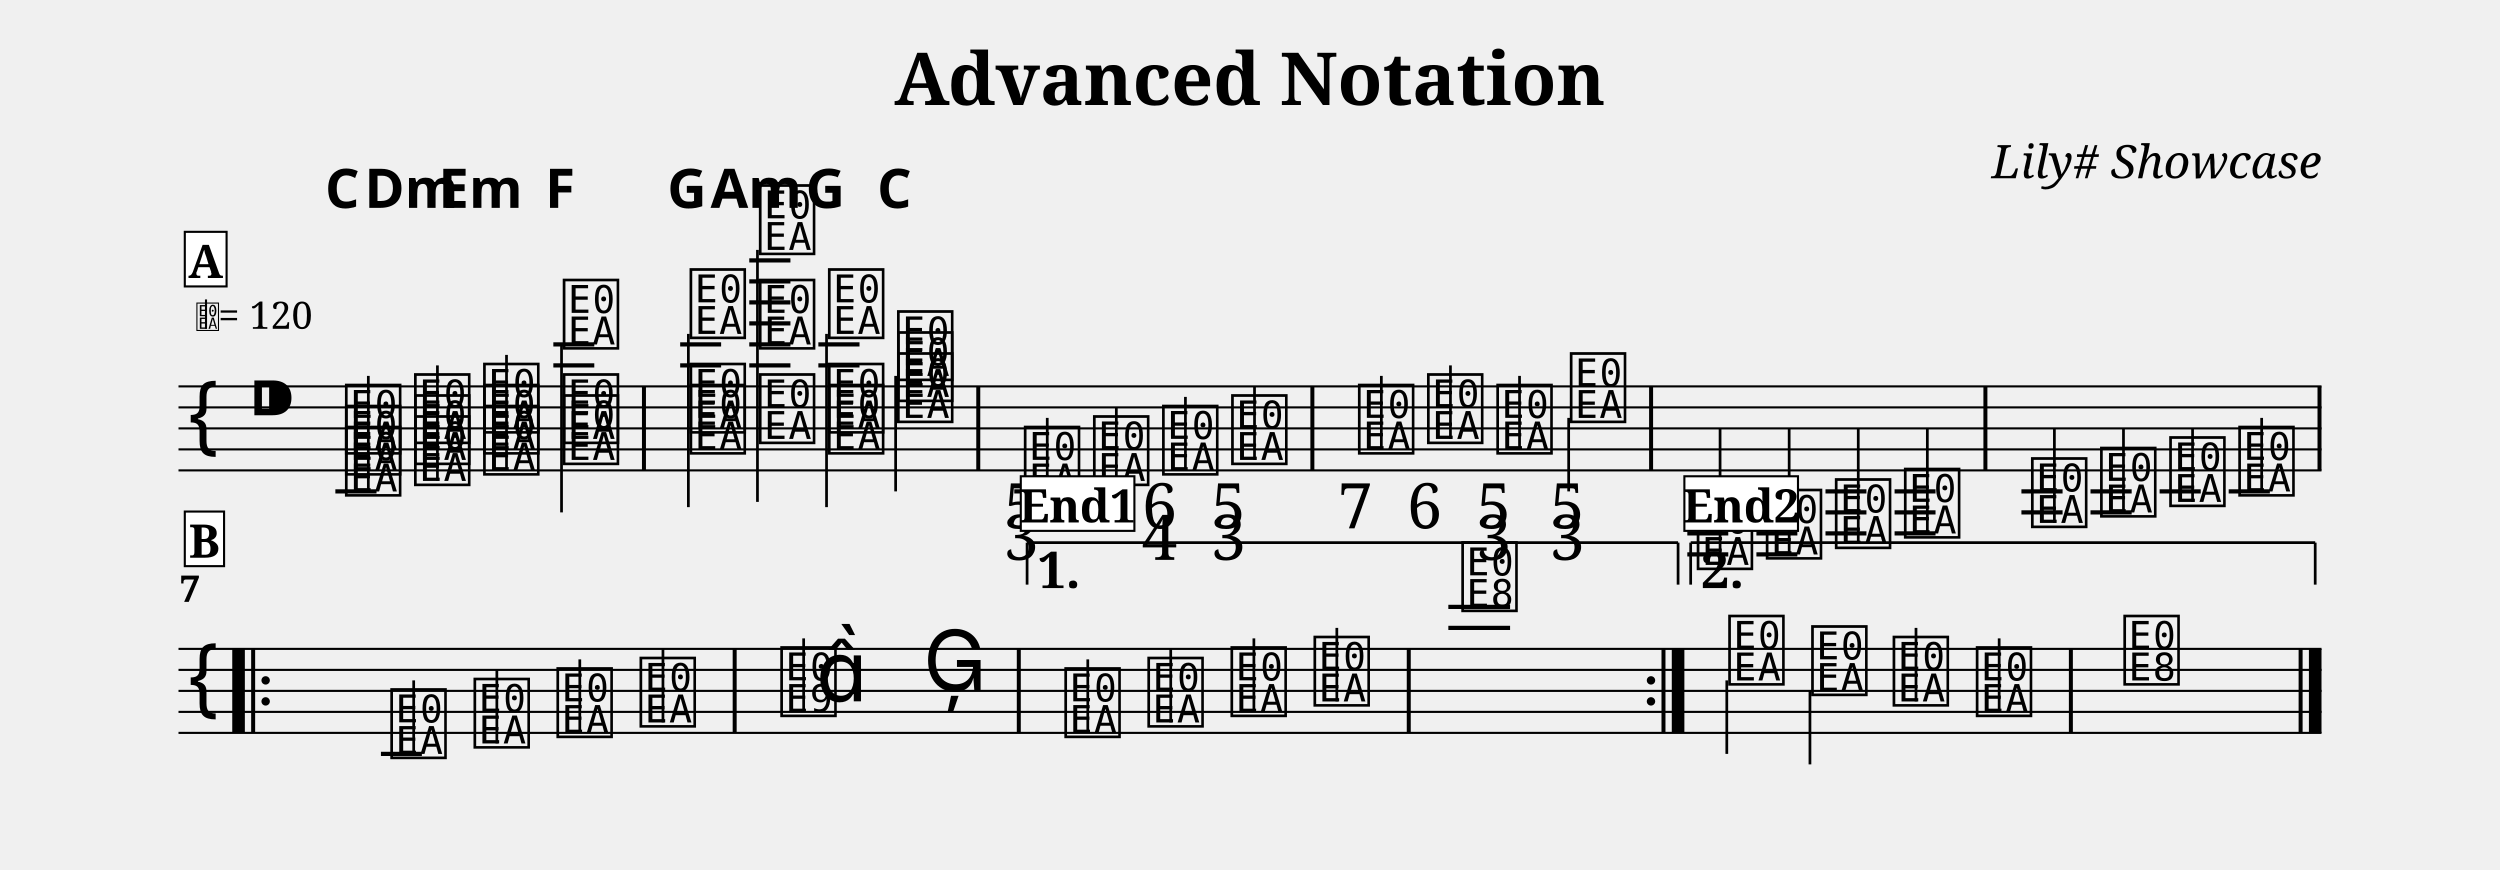
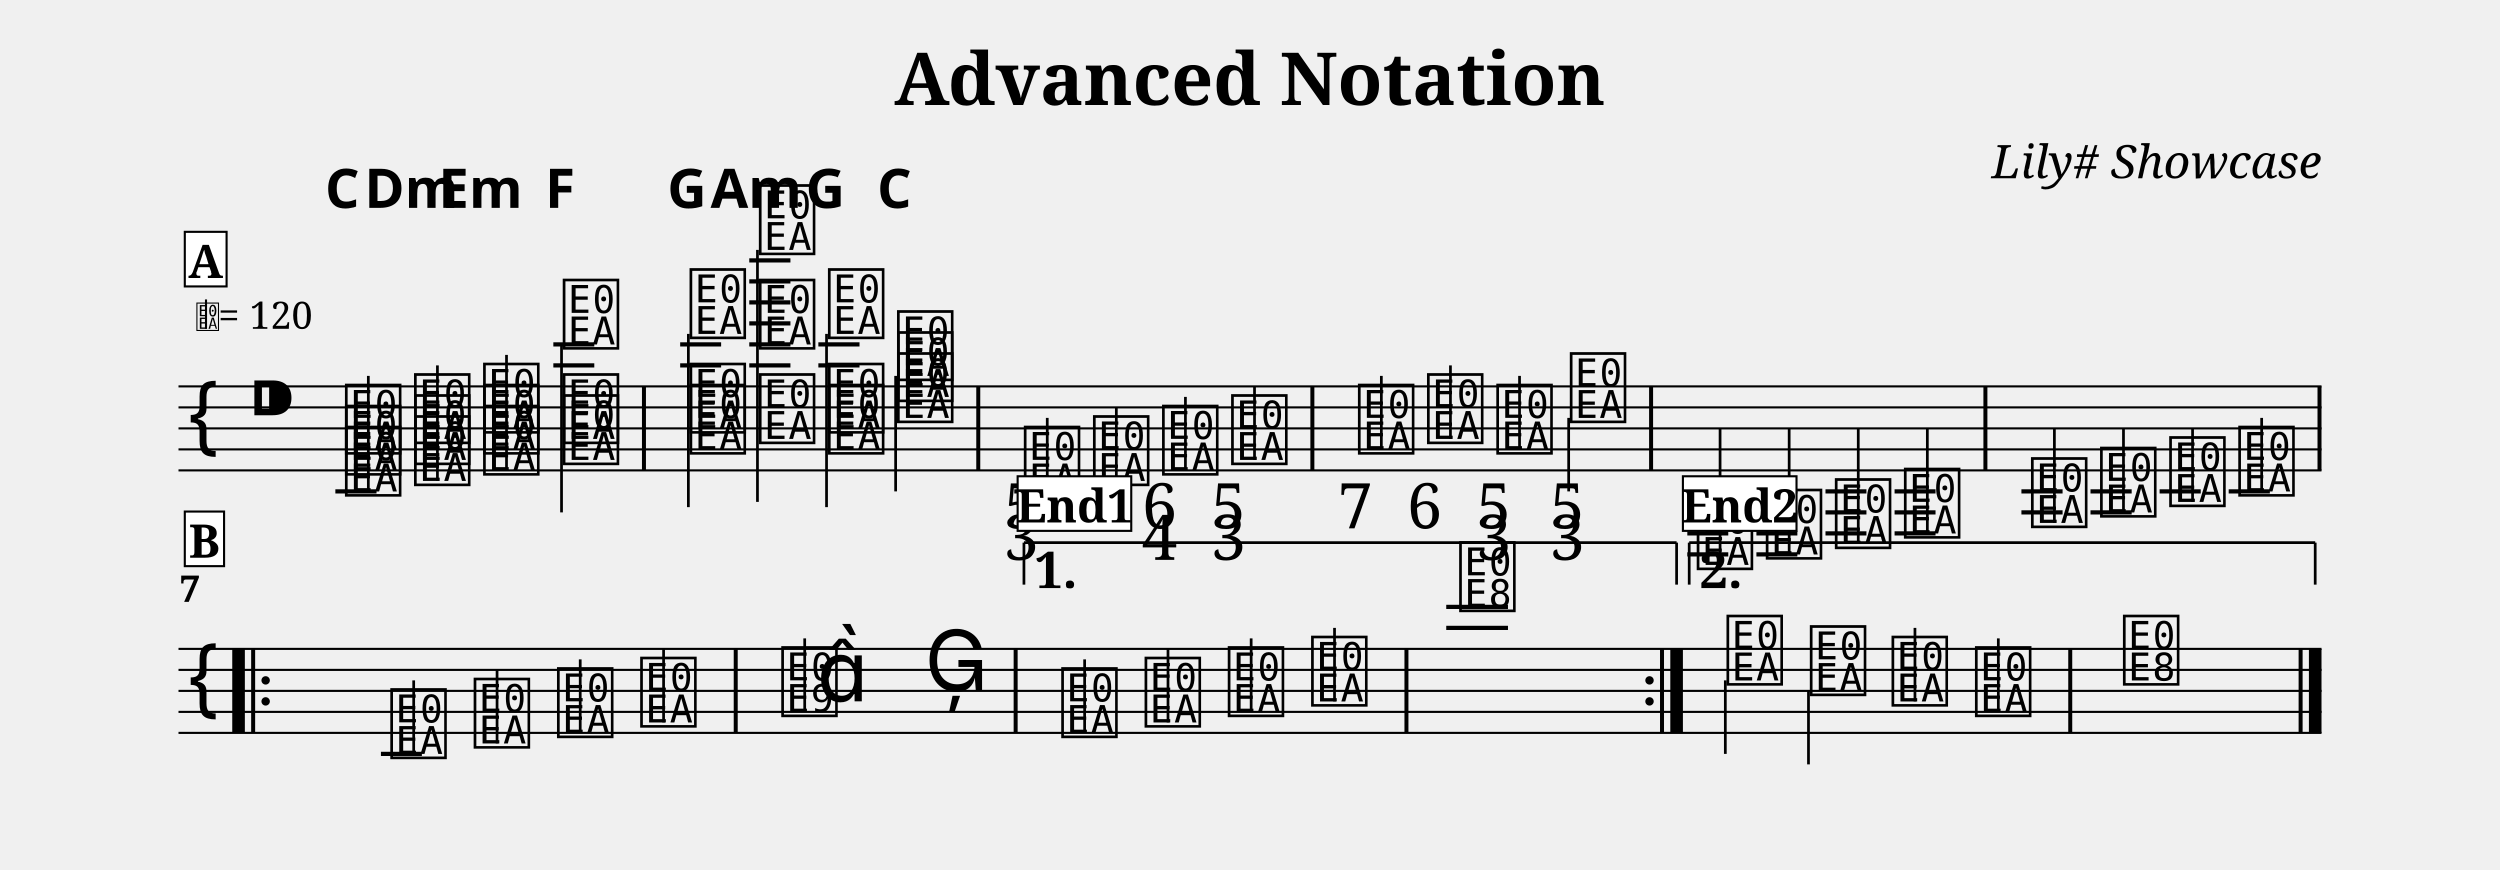
<svg xmlns="http://www.w3.org/2000/svg" width="1190.5" height="414.0" viewBox="0 0 119.05 41.40">
  <style>
  @font-face { font-family: 'Emmentaler'; src: local('Emmentaler'); }
  .music { font-family: 'Emmentaler', serif; }
</style>
  <text x="59.52" y="5.00" font-size="3.49" font-family="serif" font-weight="bold" text-anchor="middle" data-pos="86">Advanced Notation</text>
  <text x="110.55" y="8.49" font-size="2.20" font-family="serif" font-style="italic" text-anchor="end" data-pos="115">Lily# Showcase</text>
  <g transform="translate(8.50,0.00) scale(1,1)">
    <line x1="0.00" y1="18.40" x2="102.05" y2="18.40" stroke="#000000" stroke-width="0.100" />
    <line x1="0.00" y1="19.40" x2="102.05" y2="19.40" stroke="#000000" stroke-width="0.100" />
    <line x1="0.00" y1="20.40" x2="102.05" y2="20.40" stroke="#000000" stroke-width="0.100" />
    <line x1="0.00" y1="21.40" x2="102.05" y2="21.40" stroke="#000000" stroke-width="0.100" />
    <line x1="0.00" y1="22.40" x2="102.05" y2="22.40" stroke="#000000" stroke-width="0.100" />
    <text class="music" x="0.30" y="21.40" font-size="4.00"></text>
    <text class="music" x="3.30" y="20.40" font-size="4.00" data-pos="143"></text>
    <line x1="7.47" y1="23.40" x2="9.43" y2="23.40" stroke="#000000" stroke-width="0.200" />
    <line x1="17.85" y1="17.40" x2="19.80" y2="17.40" stroke="#000000" stroke-width="0.200" />
    <line x1="17.85" y1="16.40" x2="19.80" y2="16.40" stroke="#000000" stroke-width="0.200" />
    <line x1="23.89" y1="17.40" x2="25.84" y2="17.40" stroke="#000000" stroke-width="0.200" />
    <line x1="23.89" y1="16.40" x2="25.84" y2="16.40" stroke="#000000" stroke-width="0.200" />
    <line x1="27.18" y1="17.40" x2="29.14" y2="17.40" stroke="#000000" stroke-width="0.200" />
    <line x1="27.18" y1="16.40" x2="29.14" y2="16.40" stroke="#000000" stroke-width="0.200" />
    <line x1="27.18" y1="15.40" x2="29.14" y2="15.40" stroke="#000000" stroke-width="0.200" />
    <line x1="27.18" y1="14.40" x2="29.14" y2="14.40" stroke="#000000" stroke-width="0.200" />
    <line x1="27.18" y1="13.40" x2="29.14" y2="13.40" stroke="#000000" stroke-width="0.200" />
    <line x1="27.18" y1="12.40" x2="29.14" y2="12.40" stroke="#000000" stroke-width="0.200" />
    <line x1="30.47" y1="17.40" x2="32.43" y2="17.40" stroke="#000000" stroke-width="0.200" />
    <line x1="30.47" y1="16.40" x2="32.43" y2="16.40" stroke="#000000" stroke-width="0.200" />
    <line x1="39.80" y1="23.40" x2="41.76" y2="23.40" stroke="#000000" stroke-width="0.200" />
    <line x1="71.85" y1="23.40" x2="73.80" y2="23.40" stroke="#000000" stroke-width="0.200" />
    <line x1="71.85" y1="24.40" x2="73.80" y2="24.40" stroke="#000000" stroke-width="0.200" />
    <line x1="71.85" y1="25.40" x2="73.80" y2="25.40" stroke="#000000" stroke-width="0.200" />
    <line x1="71.85" y1="26.40" x2="73.80" y2="26.40" stroke="#000000" stroke-width="0.200" />
    <line x1="75.14" y1="23.40" x2="77.09" y2="23.40" stroke="#000000" stroke-width="0.200" />
    <line x1="75.14" y1="24.40" x2="77.09" y2="24.40" stroke="#000000" stroke-width="0.200" />
    <line x1="75.14" y1="25.40" x2="77.09" y2="25.40" stroke="#000000" stroke-width="0.200" />
    <line x1="75.14" y1="26.40" x2="77.09" y2="26.40" stroke="#000000" stroke-width="0.200" />
    <line x1="78.43" y1="23.40" x2="80.38" y2="23.40" stroke="#000000" stroke-width="0.200" />
    <line x1="78.43" y1="24.40" x2="80.38" y2="24.40" stroke="#000000" stroke-width="0.200" />
    <line x1="78.43" y1="25.40" x2="80.38" y2="25.40" stroke="#000000" stroke-width="0.200" />
    <line x1="81.72" y1="23.40" x2="83.67" y2="23.40" stroke="#000000" stroke-width="0.200" />
    <line x1="81.72" y1="24.40" x2="83.67" y2="24.40" stroke="#000000" stroke-width="0.200" />
    <line x1="81.72" y1="25.40" x2="83.67" y2="25.40" stroke="#000000" stroke-width="0.200" />
    <line x1="87.76" y1="23.40" x2="89.72" y2="23.40" stroke="#000000" stroke-width="0.200" />
    <line x1="87.76" y1="24.40" x2="89.72" y2="24.40" stroke="#000000" stroke-width="0.200" />
    <line x1="91.05" y1="23.40" x2="93.01" y2="23.40" stroke="#000000" stroke-width="0.200" />
    <line x1="91.05" y1="24.40" x2="93.01" y2="24.40" stroke="#000000" stroke-width="0.200" />
    <line x1="94.34" y1="23.40" x2="96.30" y2="23.40" stroke="#000000" stroke-width="0.200" />
    <line x1="97.63" y1="23.40" x2="99.59" y2="23.40" stroke="#000000" stroke-width="0.200" />
    <text class="music" x="7.80" y="23.40" font-size="4.00" data-pos="195"></text>
    <text class="music" x="7.80" y="22.40" font-size="4.00" data-pos="195"></text>
    <text class="music" x="7.80" y="21.40" font-size="4.00" data-pos="195"></text>
    <line x1="9.04" y1="23.40" x2="9.04" y2="17.90" stroke="#000000" stroke-width="0.130" />
    <text class="music" x="11.09" y="22.90" font-size="4.00" data-pos="238"></text>
    <text class="music" x="11.09" y="21.90" font-size="4.00" data-pos="238"></text>
    <text class="music" x="11.09" y="20.90" font-size="4.00" data-pos="238"></text>
    <line x1="12.33" y1="22.90" x2="12.33" y2="17.40" stroke="#000000" stroke-width="0.130" />
    <text class="music" x="14.38" y="22.40" font-size="4.00" data-pos="256"></text>
    <text class="music" x="14.38" y="21.40" font-size="4.00" data-pos="256"></text>
    <text class="music" x="14.38" y="20.40" font-size="4.00" data-pos="256"></text>
    <line x1="15.62" y1="22.40" x2="15.62" y2="16.90" stroke="#000000" stroke-width="0.130" />
    <text class="music" x="18.17" y="21.90" font-size="4.00" data-pos="274"></text>
    <text class="music" x="18.17" y="20.90" font-size="4.00" data-pos="274"></text>
    <text class="music" x="18.17" y="16.40" font-size="4.00" data-pos="274"></text>
    <line x1="18.24" y1="16.40" x2="18.24" y2="24.40" stroke="#000000" stroke-width="0.130" />
    <text class="music" x="24.21" y="21.40" font-size="4.00" data-pos="294"></text>
    <text class="music" x="24.21" y="20.40" font-size="4.00" data-pos="294"></text>
    <text class="music" x="24.21" y="15.90" font-size="4.00" data-pos="294"></text>
    <line x1="24.28" y1="15.90" x2="24.28" y2="24.15" stroke="#000000" stroke-width="0.130" />
    <text class="music" x="27.51" y="20.90" font-size="4.00" data-pos="315"></text>
    <text class="music" x="27.51" y="16.40" font-size="4.00" data-pos="315"></text>
    <text class="music" x="27.51" y="11.90" font-size="4.00" data-pos="315"></text>
    <line x1="27.57" y1="11.90" x2="27.57" y2="23.90" stroke="#000000" stroke-width="0.130" />
    <text class="music" x="30.80" y="21.40" font-size="4.00" data-pos="335"></text>
    <text class="music" x="30.80" y="20.40" font-size="4.00" data-pos="335"></text>
    <text class="music" x="30.80" y="15.90" font-size="4.00" data-pos="335"></text>
    <line x1="30.86" y1="15.90" x2="30.86" y2="24.15" stroke="#000000" stroke-width="0.130" />
    <text class="music" x="34.09" y="19.90" font-size="4.00" data-pos="353"></text>
    <text class="music" x="34.09" y="18.90" font-size="4.00" data-pos="353"></text>
    <text class="music" x="34.09" y="17.90" font-size="4.00" data-pos="353"></text>
    <line x1="34.15" y1="17.90" x2="34.15" y2="23.40" stroke="#000000" stroke-width="0.130" />
    <text class="music" x="40.13" y="23.40" font-size="4.00" data-pos="392"></text>
    <line x1="41.37" y1="23.40" x2="41.37" y2="19.90" stroke="#000000" stroke-width="0.130" />
    <text class="music" x="43.42" y="22.90" font-size="4.00" data-pos="436"></text>
    <line x1="44.66" y1="22.90" x2="44.66" y2="19.40" stroke="#000000" stroke-width="0.130" />
    <text class="music" x="46.71" y="22.40" font-size="4.00" data-pos="445"></text>
    <line x1="47.95" y1="22.40" x2="47.95" y2="18.90" stroke="#000000" stroke-width="0.130" />
    <text class="music" x="50.00" y="21.90" font-size="4.00" data-pos="456"></text>
    <line x1="51.24" y1="21.90" x2="51.24" y2="18.40" stroke="#000000" stroke-width="0.130" />
    <text class="music" x="56.04" y="21.40" font-size="4.00" data-pos="469"></text>
    <line x1="57.28" y1="21.40" x2="57.28" y2="17.90" stroke="#000000" stroke-width="0.130" />
    <text class="music" x="59.33" y="20.90" font-size="4.00" data-pos="481"></text>
    <line x1="60.57" y1="20.90" x2="60.57" y2="17.40" stroke="#000000" stroke-width="0.130" />
    <text class="music" x="62.63" y="21.40" font-size="4.00" data-pos="490"></text>
    <line x1="63.86" y1="21.40" x2="63.86" y2="17.90" stroke="#000000" stroke-width="0.130" />
    <text class="music" x="66.13" y="19.90" font-size="4.00" data-pos="501"></text>
    <line x1="66.20" y1="19.90" x2="66.20" y2="23.40" stroke="#000000" stroke-width="0.130" />
    <text class="music" x="72.17" y="26.90" font-size="4.00" data-pos="587"></text>
    <line x1="73.41" y1="26.90" x2="73.41" y2="20.40" stroke="#000000" stroke-width="0.130" />
    <text class="music" x="75.46" y="26.40" font-size="4.00" data-pos="593"></text>
    <line x1="76.70" y1="26.40" x2="76.70" y2="20.40" stroke="#000000" stroke-width="0.130" />
    <text class="music" x="78.75" y="25.90" font-size="4.00" data-pos="595"></text>
    <line x1="79.99" y1="25.90" x2="79.99" y2="20.40" stroke="#000000" stroke-width="0.130" />
    <text class="music" x="82.04" y="25.40" font-size="4.00" data-pos="597"></text>
    <line x1="83.28" y1="25.40" x2="83.28" y2="20.40" stroke="#000000" stroke-width="0.130" />
    <text class="music" x="88.09" y="24.90" font-size="4.00" data-pos="622"></text>
    <line x1="89.33" y1="24.90" x2="89.33" y2="20.40" stroke="#000000" stroke-width="0.130" />
    <text class="music" x="91.38" y="24.40" font-size="4.00" data-pos="627"></text>
    <line x1="92.62" y1="24.40" x2="92.62" y2="20.40" stroke="#000000" stroke-width="0.130" />
    <text class="music" x="94.67" y="23.90" font-size="4.00" data-pos="629"></text>
    <line x1="95.91" y1="23.90" x2="95.91" y2="20.40" stroke="#000000" stroke-width="0.130" />
    <text class="music" x="97.96" y="23.40" font-size="4.00" data-pos="631"></text>
    <line x1="99.20" y1="23.40" x2="99.20" y2="19.90" stroke="#000000" stroke-width="0.130" />
    <rect x="22.07" y="18.40" width="0.19" height="4.00" fill="#000000" />
    <rect x="37.99" y="18.40" width="0.19" height="4.00" fill="#000000" />
    <rect x="53.90" y="18.40" width="0.19" height="4.00" fill="#000000" />
    <rect x="70.03" y="18.40" width="0.19" height="4.00" fill="#000000" />
    <rect x="85.95" y="18.40" width="0.19" height="4.00" fill="#000000" />
    <rect x="101.86" y="18.40" width="0.19" height="4.00" fill="#000000" />
    <line x1="0.00" y1="30.90" x2="102.05" y2="30.90" stroke="#000000" stroke-width="0.100" />
    <line x1="0.00" y1="31.90" x2="102.05" y2="31.90" stroke="#000000" stroke-width="0.100" />
    <line x1="0.00" y1="32.90" x2="102.05" y2="32.90" stroke="#000000" stroke-width="0.100" />
    <line x1="0.00" y1="33.90" x2="102.05" y2="33.90" stroke="#000000" stroke-width="0.100" />
    <line x1="0.00" y1="34.90" x2="102.05" y2="34.90" stroke="#000000" stroke-width="0.100" />
    <text class="music" x="0.30" y="33.90" font-size="4.00"></text>
    <line x1="9.64" y1="35.90" x2="11.59" y2="35.90" stroke="#000000" stroke-width="0.200" />
-     <line x1="60.47" y1="29.90" x2="63.41" y2="29.90" stroke="#000000" stroke-width="0.200" />
-     <line x1="60.47" y1="28.90" x2="63.41" y2="28.90" stroke="#000000" stroke-width="0.200" />
+     <line x1="60.37" y1="29.90" x2="63.31" y2="29.90" stroke="#000000" stroke-width="0.200" />
+     <line x1="60.37" y1="28.90" x2="63.31" y2="28.90" stroke="#000000" stroke-width="0.200" />
    <text class="music" x="9.96" y="35.90" font-size="4.00" data-pos="654"></text>
    <line x1="11.20" y1="35.90" x2="11.20" y2="32.40" stroke="#000000" stroke-width="0.130" />
-     <text class="music" x="13.92" y="35.40" font-size="4.00" data-pos="657"></text>
-     <line x1="15.16" y1="35.40" x2="15.16" y2="31.90" stroke="#000000" stroke-width="0.130" />
-     <text class="music" x="17.87" y="34.90" font-size="4.00" data-pos="659"></text>
-     <line x1="19.11" y1="34.90" x2="19.11" y2="31.40" stroke="#000000" stroke-width="0.130" />
-     <text class="music" x="21.83" y="34.40" font-size="4.00" data-pos="661"></text>
-     <line x1="23.07" y1="34.40" x2="23.07" y2="30.90" stroke="#000000" stroke-width="0.130" />
-     <text class="music" x="28.53" y="33.90" font-size="4.00" data-pos="665"></text>
-     <line x1="29.77" y1="33.90" x2="29.77" y2="30.40" stroke="#000000" stroke-width="0.130" />
-     <text class="music" x="30.36" y="33.40" font-size="4.00"></text>
-     <text class="music" x="35.46" y="32.90" font-size="4.00" data-pos="669"></text>
-     <text class="music" x="42.06" y="34.90" font-size="4.00" data-pos="693"></text>
-     <line x1="43.30" y1="34.90" x2="43.30" y2="31.40" stroke="#000000" stroke-width="0.130" />
-     <text class="music" x="46.01" y="34.40" font-size="4.00" data-pos="696"></text>
-     <line x1="47.25" y1="34.40" x2="47.25" y2="30.90" stroke="#000000" stroke-width="0.130" />
-     <text class="music" x="49.97" y="33.90" font-size="4.00" data-pos="698"></text>
-     <line x1="51.21" y1="33.90" x2="51.21" y2="30.40" stroke="#000000" stroke-width="0.130" />
-     <text class="music" x="53.92" y="33.40" font-size="4.00" data-pos="700"></text>
-     <line x1="55.16" y1="33.40" x2="55.16" y2="29.90" stroke="#000000" stroke-width="0.130" />
-     <text class="music" x="60.96" y="28.90" font-size="4.00" data-pos="704"></text>
-     <text class="music" x="73.67" y="32.40" font-size="4.00" data-pos="729"></text>
-     <line x1="73.73" y1="32.40" x2="73.73" y2="35.90" stroke="#000000" stroke-width="0.130" />
-     <text class="music" x="77.62" y="32.90" font-size="4.00" data-pos="733"></text>
-     <line x1="77.69" y1="32.90" x2="77.69" y2="36.40" stroke="#000000" stroke-width="0.130" />
-     <text class="music" x="81.50" y="33.40" font-size="4.00" data-pos="735"></text>
-     <line x1="82.74" y1="33.40" x2="82.74" y2="29.90" stroke="#000000" stroke-width="0.130" />
-     <text class="music" x="85.46" y="33.90" font-size="4.00" data-pos="737"></text>
-     <line x1="86.70" y1="33.90" x2="86.70" y2="30.40" stroke="#000000" stroke-width="0.130" />
-     <text class="music" x="92.49" y="32.40" font-size="4.00" data-pos="741"></text>
+     <text class="music" x="13.93" y="35.40" font-size="4.00" data-pos="657"></text>
+     <line x1="15.17" y1="35.40" x2="15.17" y2="31.90" stroke="#000000" stroke-width="0.130" />
+     <text class="music" x="17.90" y="34.90" font-size="4.00" data-pos="659"></text>
+     <line x1="19.13" y1="34.90" x2="19.13" y2="31.40" stroke="#000000" stroke-width="0.130" />
+     <text class="music" x="21.86" y="34.40" font-size="4.00" data-pos="661"></text>
+     <line x1="23.10" y1="34.40" x2="23.10" y2="30.90" stroke="#000000" stroke-width="0.130" />
+     <text class="music" x="28.58" y="33.90" font-size="4.00" data-pos="665"></text>
+     <line x1="29.82" y1="33.90" x2="29.82" y2="30.40" stroke="#000000" stroke-width="0.130" />
+     <text class="music" x="30.40" y="33.40" font-size="4.00"></text>
+     <text class="music" x="35.53" y="32.90" font-size="4.00" data-pos="669"></text>
+     <text class="music" x="41.91" y="34.90" font-size="4.00" data-pos="693"></text>
+     <line x1="43.15" y1="34.90" x2="43.15" y2="31.40" stroke="#000000" stroke-width="0.130" />
+     <text class="music" x="45.88" y="34.40" font-size="4.00" data-pos="696"></text>
+     <line x1="47.12" y1="34.40" x2="47.12" y2="30.90" stroke="#000000" stroke-width="0.130" />
+     <text class="music" x="49.84" y="33.90" font-size="4.00" data-pos="698"></text>
+     <line x1="51.08" y1="33.90" x2="51.08" y2="30.40" stroke="#000000" stroke-width="0.130" />
+     <text class="music" x="53.81" y="33.40" font-size="4.00" data-pos="700"></text>
+     <line x1="55.05" y1="33.40" x2="55.05" y2="29.90" stroke="#000000" stroke-width="0.130" />
+     <text class="music" x="60.86" y="28.90" font-size="4.00" data-pos="704"></text>
+     <text class="music" x="73.59" y="32.40" font-size="4.00" data-pos="729"></text>
+     <line x1="73.66" y1="32.40" x2="73.66" y2="35.90" stroke="#000000" stroke-width="0.130" />
+     <text class="music" x="77.56" y="32.90" font-size="4.00" data-pos="733"></text>
+     <line x1="77.62" y1="32.90" x2="77.62" y2="36.40" stroke="#000000" stroke-width="0.130" />
+     <text class="music" x="81.45" y="33.40" font-size="4.00" data-pos="735"></text>
+     <line x1="82.69" y1="33.40" x2="82.69" y2="29.90" stroke="#000000" stroke-width="0.130" />
+     <text class="music" x="85.42" y="33.90" font-size="4.00" data-pos="737"></text>
+     <line x1="86.66" y1="33.90" x2="86.66" y2="30.40" stroke="#000000" stroke-width="0.130" />
+     <text class="music" x="92.47" y="32.40" font-size="4.00" data-pos="741"></text>
    <rect x="2.56" y="30.90" width="0.60" height="4.00" fill="#000000" />
    <rect x="3.46" y="30.90" width="0.19" height="4.00" fill="#000000" />
    <circle cx="4.15" cy="32.40" r="0.20" fill="#000000" />
    <circle cx="4.15" cy="33.40" r="0.20" fill="#000000" />
-     <rect x="26.39" y="30.90" width="0.19" height="4.00" fill="#000000" />
-     <rect x="39.92" y="30.90" width="0.19" height="4.00" fill="#000000" />
-     <rect x="58.49" y="30.90" width="0.19" height="4.00" fill="#000000" />
-     <circle cx="70.12" cy="32.40" r="0.20" fill="#000000" />
-     <circle cx="70.12" cy="33.40" r="0.20" fill="#000000" />
-     <rect x="70.62" y="30.90" width="0.19" height="4.00" fill="#000000" />
-     <rect x="71.11" y="30.90" width="0.60" height="4.00" fill="#000000" />
-     <rect x="90.02" y="30.90" width="0.19" height="4.00" fill="#000000" />
+     <rect x="26.44" y="30.90" width="0.19" height="4.00" fill="#000000" />
+     <rect x="39.77" y="30.90" width="0.19" height="4.00" fill="#000000" />
+     <rect x="58.38" y="30.90" width="0.19" height="4.00" fill="#000000" />
+     <circle cx="70.05" cy="32.40" r="0.20" fill="#000000" />
+     <circle cx="70.05" cy="33.40" r="0.20" fill="#000000" />
+     <rect x="70.55" y="30.90" width="0.19" height="4.00" fill="#000000" />
+     <rect x="71.04" y="30.90" width="0.60" height="4.00" fill="#000000" />
+     <rect x="89.99" y="30.90" width="0.19" height="4.00" fill="#000000" />
    <rect x="100.96" y="30.90" width="0.19" height="4.00" fill="#000000" />
    <rect x="101.45" y="30.90" width="0.60" height="4.00" fill="#000000" />
-     <line x1="40.41" y1="25.84" x2="40.41" y2="27.84" stroke="#000000" stroke-width="0.130" data-pos="948" />
-     <line x1="40.41" y1="25.84" x2="71.41" y2="25.84" stroke="#000000" stroke-width="0.130" data-pos="948" />
-     <line x1="71.41" y1="25.84" x2="71.41" y2="27.84" stroke="#000000" stroke-width="0.130" data-pos="948" />
-     <text x="40.91" y="26.14" font-size="2.40" font-family="serif" font-weight="bold" dominant-baseline="hanging" fill="#000000" data-pos="948">1.</text>
-     <line x1="72.01" y1="25.84" x2="72.01" y2="27.84" stroke="#000000" stroke-width="0.130" data-pos="961" />
-     <line x1="72.01" y1="25.84" x2="101.75" y2="25.84" stroke="#000000" stroke-width="0.130" data-pos="961" />
+     <line x1="40.26" y1="25.84" x2="40.26" y2="27.84" stroke="#000000" stroke-width="0.130" data-pos="948" />
+     <line x1="40.26" y1="25.84" x2="71.34" y2="25.84" stroke="#000000" stroke-width="0.130" data-pos="948" />
+     <line x1="71.34" y1="25.84" x2="71.34" y2="27.84" stroke="#000000" stroke-width="0.130" data-pos="948" />
+     <text x="40.76" y="26.14" font-size="2.40" font-family="serif" font-weight="bold" dominant-baseline="hanging" fill="#000000" data-pos="948">1.</text>
+     <line x1="71.94" y1="25.84" x2="71.94" y2="27.84" stroke="#000000" stroke-width="0.130" data-pos="961" />
+     <line x1="71.94" y1="25.84" x2="101.75" y2="25.84" stroke="#000000" stroke-width="0.130" data-pos="961" />
    <line x1="101.75" y1="25.84" x2="101.75" y2="27.84" stroke="#000000" stroke-width="0.130" data-pos="961" />
-     <text x="72.51" y="26.14" font-size="2.40" font-family="serif" font-weight="bold" dominant-baseline="hanging" fill="#000000" data-pos="961">2.</text>
+     <text x="72.44" y="26.14" font-size="2.40" font-family="serif" font-weight="bold" dominant-baseline="hanging" fill="#000000" data-pos="961">2.</text>
    <text x="7.80" y="9.90" font-size="2.60" font-family="sans-serif" font-weight="bold" text-anchor="middle" fill="#000000" data-pos="228">C</text>
    <text x="11.09" y="9.90" font-size="2.60" font-family="sans-serif" font-weight="bold" text-anchor="middle" fill="#000000" data-pos="245">Dm</text>
    <text x="14.38" y="9.90" font-size="2.60" font-family="sans-serif" font-weight="bold" text-anchor="middle" fill="#000000" data-pos="263">Em</text>
    <text x="18.17" y="9.90" font-size="2.60" font-family="sans-serif" font-weight="bold" text-anchor="middle" fill="#000000" data-pos="282">F</text>
    <text x="24.21" y="9.90" font-size="2.60" font-family="sans-serif" font-weight="bold" text-anchor="middle" fill="#000000" data-pos="305">G</text>
    <text x="27.51" y="9.90" font-size="2.60" font-family="sans-serif" font-weight="bold" text-anchor="middle" fill="#000000" data-pos="324">Am</text>
    <text x="30.80" y="9.90" font-size="2.60" font-family="sans-serif" font-weight="bold" text-anchor="middle" fill="#000000" data-pos="343">G</text>
    <text x="34.09" y="9.90" font-size="2.60" font-family="sans-serif" font-weight="bold" text-anchor="middle" fill="#000000" data-pos="360">C</text>
    <text x="40.13" y="25.16" font-size="3.00" font-family="serif" text-anchor="middle" fill="#000000" data-pos="426">5</text>
    <text x="40.13" y="26.66" font-size="3.00" font-family="serif" text-anchor="middle" fill="#000000" data-pos="426">3</text>
    <text x="43.42" y="25.16" font-size="3.00" font-family="serif" text-anchor="middle" fill="#000000" data-pos="437">6</text>
    <text x="46.71" y="25.16" font-size="3.00" font-family="serif" text-anchor="middle" fill="#000000" data-pos="446">6</text>
    <text x="46.71" y="26.66" font-size="3.00" font-family="serif" text-anchor="middle" fill="#000000" data-pos="446">4</text>
    <text x="50.00" y="25.16" font-size="3.00" font-family="serif" text-anchor="middle" fill="#000000" data-pos="457">5</text>
    <text x="50.00" y="26.66" font-size="3.00" font-family="serif" text-anchor="middle" fill="#000000" data-pos="457">3</text>
    <text x="56.04" y="25.16" font-size="3.00" font-family="serif" text-anchor="middle" fill="#000000" data-pos="473">7</text>
    <text x="59.33" y="25.16" font-size="3.00" font-family="serif" text-anchor="middle" fill="#000000" data-pos="482">6</text>
    <text x="62.63" y="25.16" font-size="3.00" font-family="serif" text-anchor="middle" fill="#000000" data-pos="491">5</text>
    <text x="62.63" y="26.66" font-size="3.00" font-family="serif" text-anchor="middle" fill="#000000" data-pos="491">3</text>
    <text x="66.13" y="25.16" font-size="3.00" font-family="serif" text-anchor="middle" fill="#000000" data-pos="502">5</text>
    <text x="66.13" y="26.66" font-size="3.00" font-family="serif" text-anchor="middle" fill="#000000" data-pos="502">3</text>
    <text x="0.05" y="28.66" font-size="1.75" font-family="serif" font-weight="bold" fill="#000000">7</text>
    <text class="music" x="0.80" y="15.66" font-size="1.60" data-pos="0"></text>
    <line x1="1.31" y1="15.66" x2="1.31" y2="14.26" stroke="#000000" stroke-width="0.100" data-pos="0" />
    <text x="1.90" y="15.66" font-size="1.80" font-family="serif" fill="#000000" data-pos="0">= 120</text>
    <rect x="0.30" y="11.04" width="1.99" height="2.60" fill="#FFFFFF" stroke="#000000" stroke-width="0.100" data-pos="749" />
    <text x="1.29" y="13.24" font-size="2.20" font-family="serif" font-weight="bold" text-anchor="middle" fill="#000000" data-pos="749">A</text>
    <rect x="0.30" y="24.36" width="1.87" height="2.60" fill="#FFFFFF" stroke="#000000" stroke-width="0.100" data-pos="809" />
    <text x="1.23" y="26.56" font-size="2.20" font-family="serif" font-weight="bold" text-anchor="middle" fill="#000000" data-pos="809">B</text>
-     <rect x="40.11" y="22.68" width="5.41" height="2.60" fill="#FFFFFF" stroke="#000000" stroke-width="0.100" data-pos="845" />
-     <text x="42.81" y="24.88" font-size="2.20" font-family="serif" font-weight="bold" text-anchor="middle" fill="#000000" data-pos="845">End1</text>
-     <rect x="71.71" y="22.68" width="5.41" height="2.60" fill="#FFFFFF" stroke="#000000" stroke-width="0.100" data-pos="885" />
-     <text x="74.42" y="24.88" font-size="2.20" font-family="serif" font-weight="bold" text-anchor="middle" fill="#000000" data-pos="885">End2</text>
+     <rect x="39.96" y="22.68" width="5.41" height="2.60" fill="#FFFFFF" stroke="#000000" stroke-width="0.100" data-pos="845" />
+     <text x="42.67" y="24.88" font-size="2.20" font-family="serif" font-weight="bold" text-anchor="middle" fill="#000000" data-pos="845">End1</text>
+     <rect x="71.64" y="22.68" width="5.41" height="2.60" fill="#FFFFFF" stroke="#000000" stroke-width="0.100" data-pos="885" />
+     <text x="74.35" y="24.88" font-size="2.20" font-family="serif" font-weight="bold" text-anchor="middle" fill="#000000" data-pos="885">End2</text>
  </g>
</svg>
